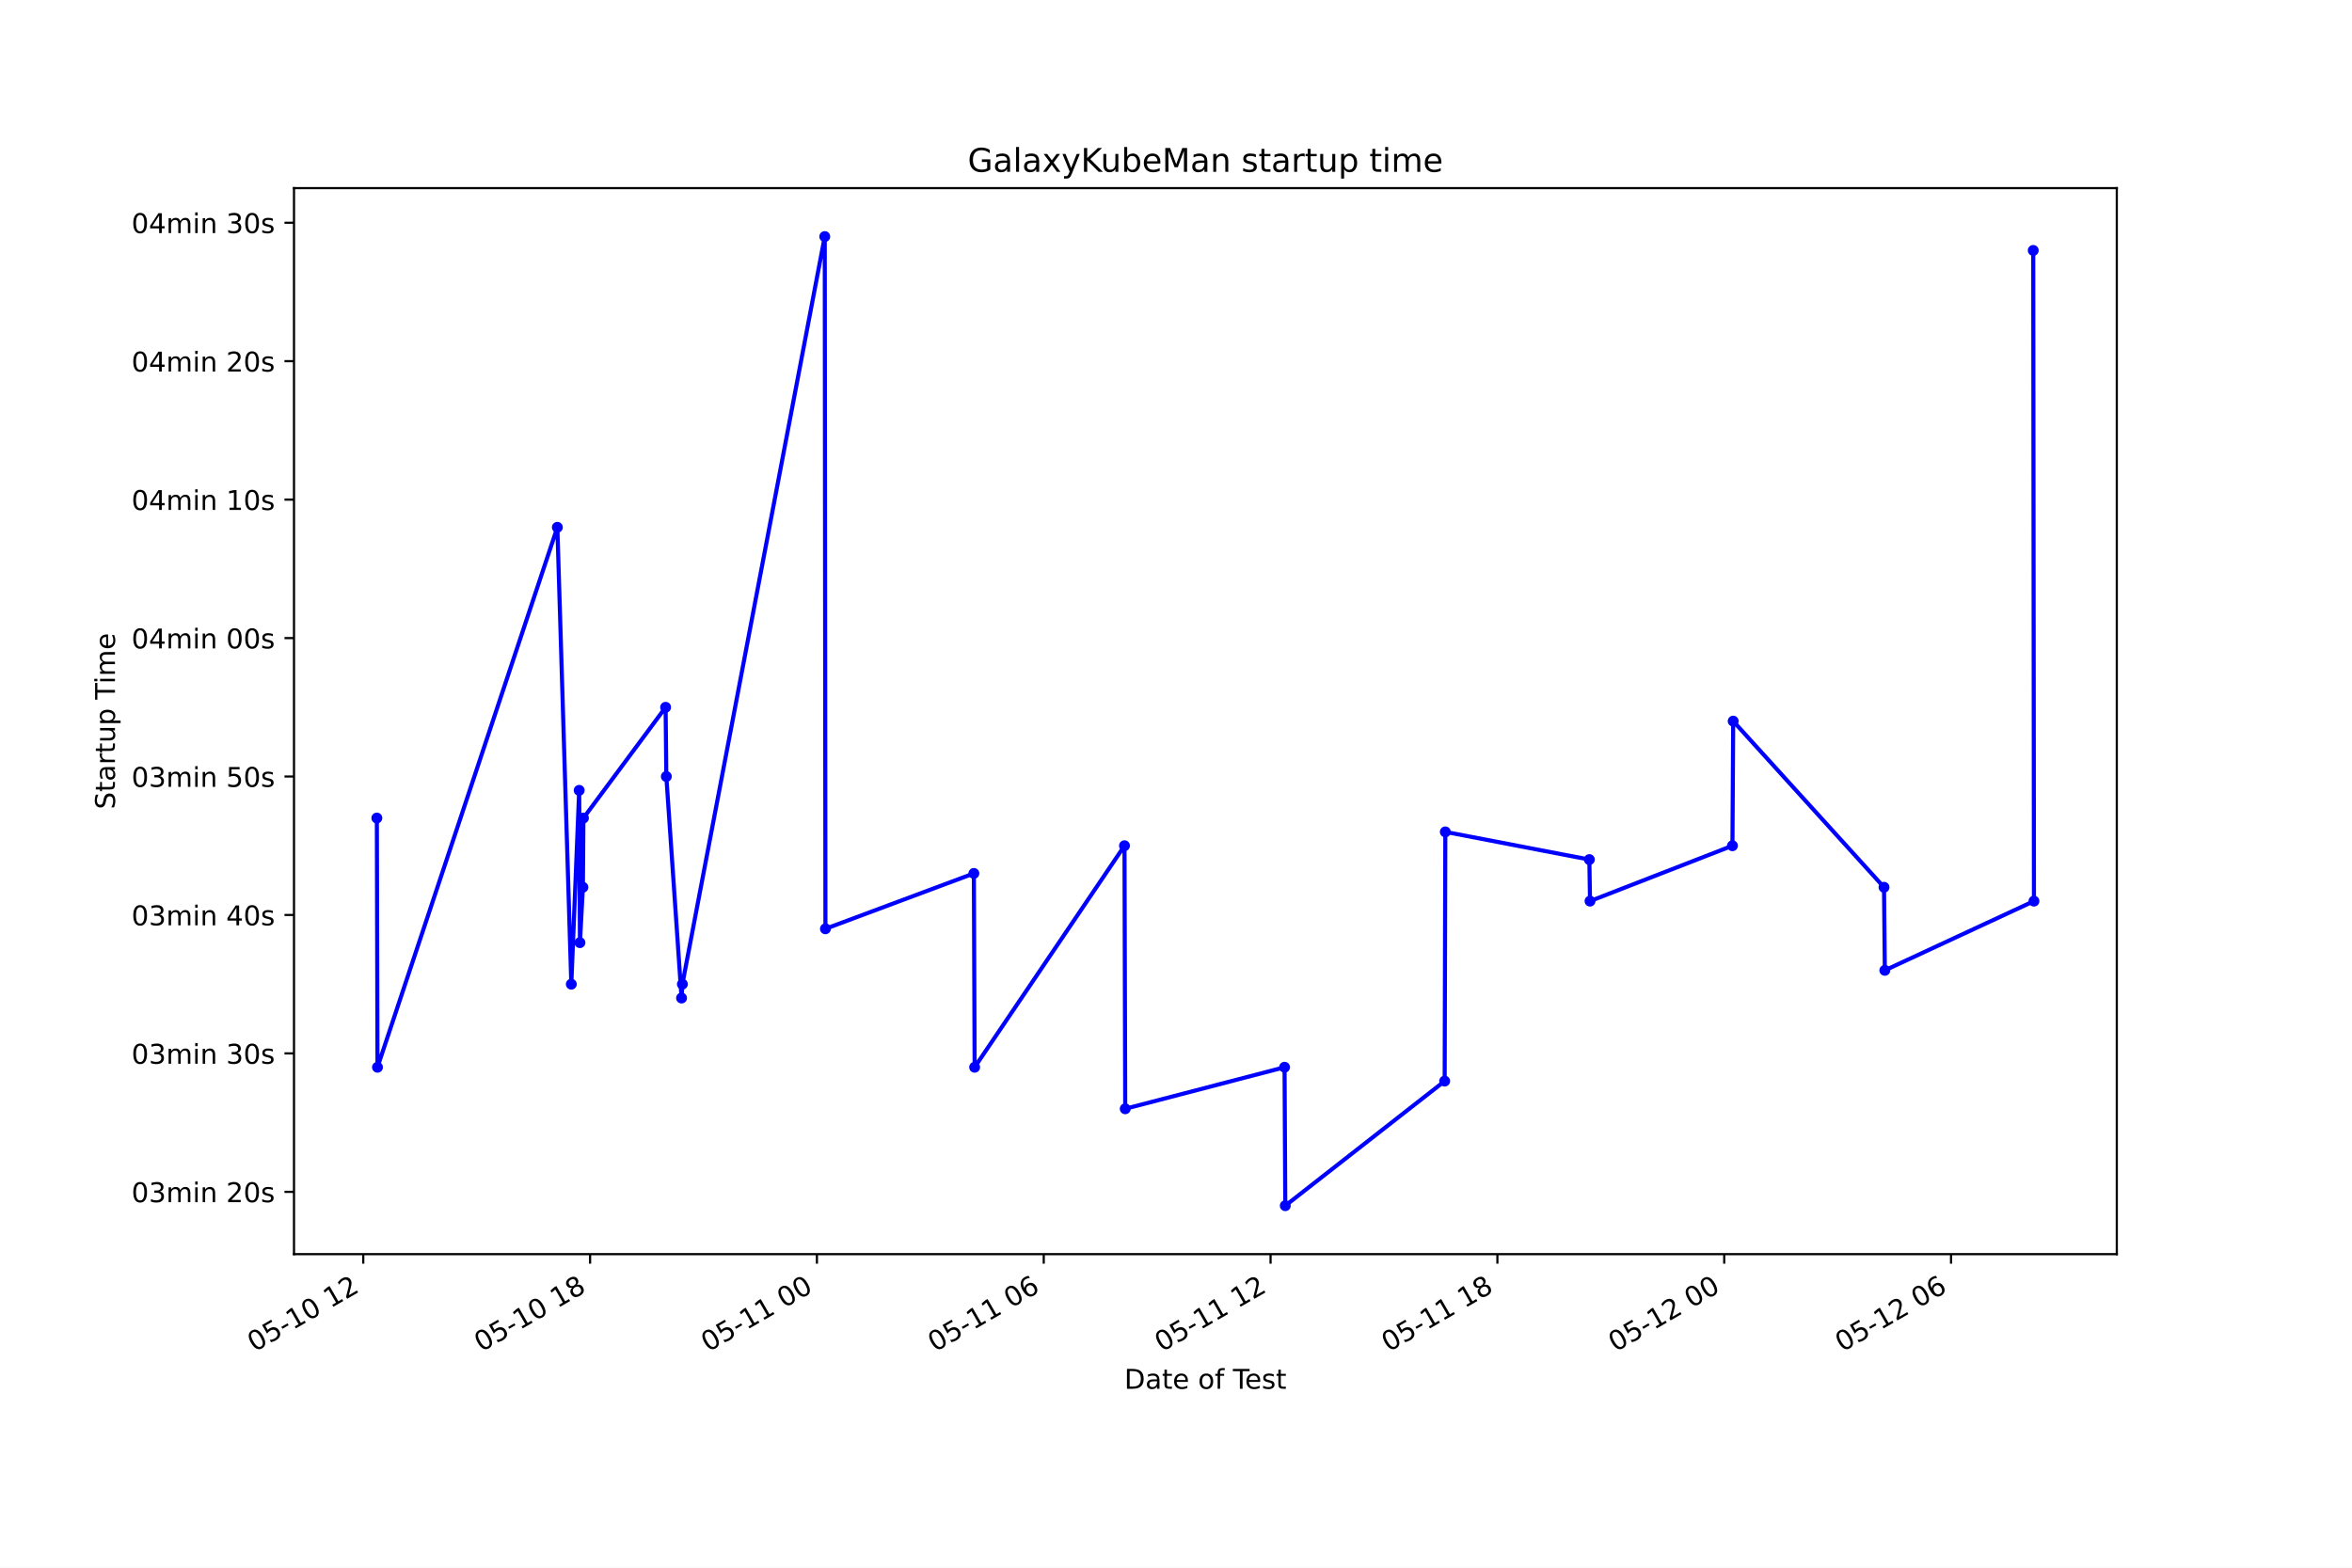
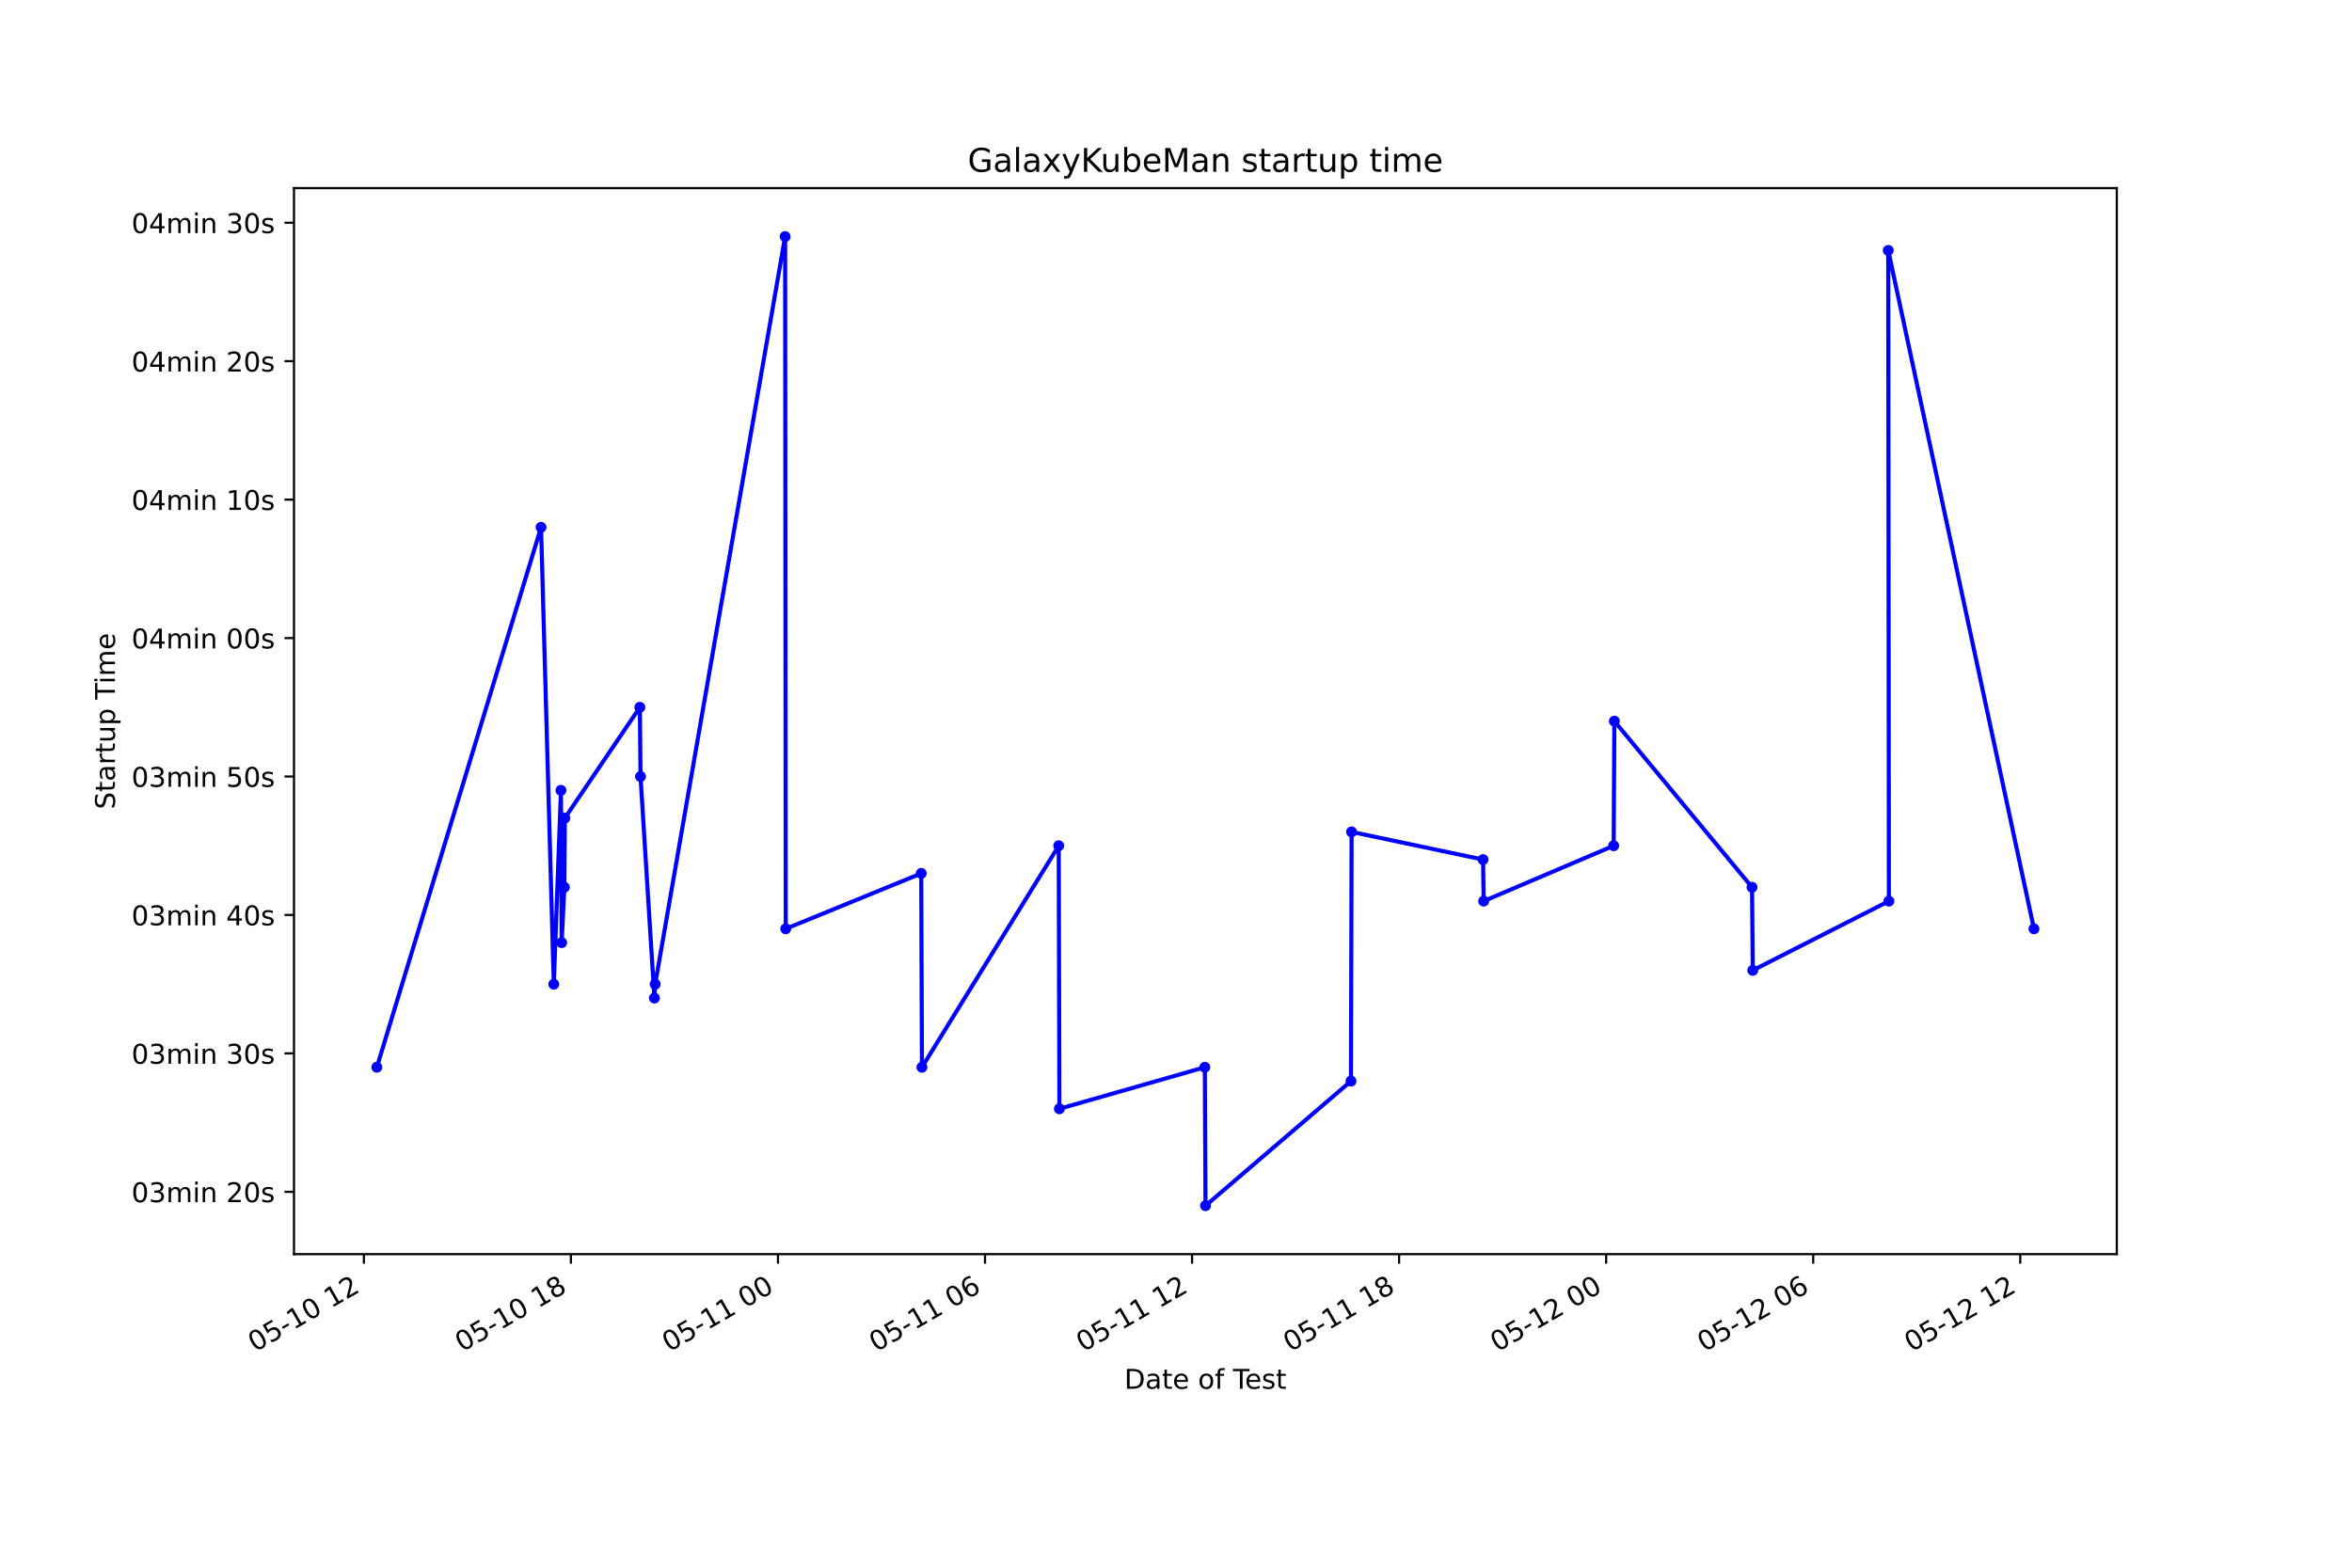
<svg xmlns="http://www.w3.org/2000/svg" xmlns:xlink="http://www.w3.org/1999/xlink" height="576pt" version="1.1" viewBox="0 0 864 576" width="864pt">
  <defs>
    <style type="text/css">*{stroke-linecap:butt;stroke-linejoin:round;}</style>
  </defs>
  <g id="figure_1">
    <g id="patch_1">
      <path d="M 0 576  L 864 576  L 864 0  L 0 0  z " style="fill:#ffffff;" />
    </g>
    <g id="axes_1">
      <g id="patch_2">
        <path d="M 108 460.8  L 777.6 460.8  L 777.6 69.12  L 108 69.12  z " style="fill:#ffffff;" />
      </g>
      <g id="matplotlib.axis_1">
        <g id="xtick_1">
          <g id="line2d_1">
            <defs>
-               <path d="M 0 0  L 0 3.5  " id="m6b3a1d7e5f" style="stroke:#000000;stroke-width:0.8;" />
+               <path d="M 0 0  L 0 3.5  " id="m1410269110" style="stroke:#000000;stroke-width:0.8;" />
            </defs>
            <g>
-               <use style="stroke:#000000;stroke-width:0.8;" x="133.445" xlink:href="#m6b3a1d7e5f" y="460.8" />
+               <use style="stroke:#000000;stroke-width:0.8;" x="133.669" xlink:href="#m1410269110" y="460.8" />
            </g>
          </g>
          <g id="text_1">
-             <g transform="translate(93.46752 496.8609)rotate(-30)scale(0.1 -0.1)">
+             <g transform="translate(93.69147 496.8609)rotate(-30)scale(0.1 -0.1)">
              <defs>
                <path d="M 2034 4250  Q 1547 4250 1301 3770  Q 1056 3291 1056 2328  Q 1056 1369 1301 889  Q 1547 409 2034 409  Q 2525 409 2770 889  Q 3016 1369 3016 2328  Q 3016 3291 2770 3770  Q 2525 4250 2034 4250  z M 2034 4750  Q 2819 4750 3233 4129  Q 3647 3509 3647 2328  Q 3647 1150 3233 529  Q 2819 -91 2034 -91  Q 1250 -91 836 529  Q 422 1150 422 2328  Q 422 3509 836 4129  Q 1250 4750 2034 4750  z " id="DejaVuSans-30" transform="scale(0.015625)" />
                <path d="M 691 4666  L 3169 4666  L 3169 4134  L 1269 4134  L 1269 2991  Q 1406 3038 1543 3061  Q 1681 3084 1819 3084  Q 2600 3084 3056 2656  Q 3513 2228 3513 1497  Q 3513 744 3044 326  Q 2575 -91 1722 -91  Q 1428 -91 1123 -41  Q 819 9 494 109  L 494 744  Q 775 591 1075 516  Q 1375 441 1709 441  Q 2250 441 2565 725  Q 2881 1009 2881 1497  Q 2881 1984 2565 2268  Q 2250 2553 1709 2553  Q 1456 2553 1204 2497  Q 953 2441 691 2322  L 691 4666  z " id="DejaVuSans-35" transform="scale(0.015625)" />
                <path d="M 313 2009  L 1997 2009  L 1997 1497  L 313 1497  L 313 2009  z " id="DejaVuSans-2d" transform="scale(0.015625)" />
                <path d="M 794 531  L 1825 531  L 1825 4091  L 703 3866  L 703 4441  L 1819 4666  L 2450 4666  L 2450 531  L 3481 531  L 3481 0  L 794 0  L 794 531  z " id="DejaVuSans-31" transform="scale(0.015625)" />
                <path id="DejaVuSans-20" transform="scale(0.015625)" />
                <path d="M 1228 531  L 3431 531  L 3431 0  L 469 0  L 469 531  Q 828 903 1448 1529  Q 2069 2156 2228 2338  Q 2531 2678 2651 2914  Q 2772 3150 2772 3378  Q 2772 3750 2511 3984  Q 2250 4219 1831 4219  Q 1534 4219 1204 4116  Q 875 4013 500 3803  L 500 4441  Q 881 4594 1212 4672  Q 1544 4750 1819 4750  Q 2544 4750 2975 4387  Q 3406 4025 3406 3419  Q 3406 3131 3298 2873  Q 3191 2616 2906 2266  Q 2828 2175 2409 1742  Q 1991 1309 1228 531  z " id="DejaVuSans-32" transform="scale(0.015625)" />
              </defs>
              <use xlink:href="#DejaVuSans-30" />
              <use x="63.623" xlink:href="#DejaVuSans-35" />
              <use x="127.246" xlink:href="#DejaVuSans-2d" />
              <use x="163.33" xlink:href="#DejaVuSans-31" />
              <use x="226.953" xlink:href="#DejaVuSans-30" />
              <use x="290.576" xlink:href="#DejaVuSans-20" />
              <use x="322.363" xlink:href="#DejaVuSans-31" />
              <use x="385.986" xlink:href="#DejaVuSans-32" />
            </g>
          </g>
        </g>
        <g id="xtick_2">
          <g id="line2d_2">
            <g>
-               <use style="stroke:#000000;stroke-width:0.8;" x="216.768" xlink:href="#m6b3a1d7e5f" y="460.8" />
+               <use style="stroke:#000000;stroke-width:0.8;" x="209.727" xlink:href="#m1410269110" y="460.8" />
            </g>
          </g>
          <g id="text_2">
-             <g transform="translate(176.7909 496.8609)rotate(-30)scale(0.1 -0.1)">
+             <g transform="translate(169.7498 496.8609)rotate(-30)scale(0.1 -0.1)">
              <defs>
                <path d="M 2034 2216  Q 1584 2216 1326 1975  Q 1069 1734 1069 1313  Q 1069 891 1326 650  Q 1584 409 2034 409  Q 2484 409 2743 651  Q 3003 894 3003 1313  Q 3003 1734 2745 1975  Q 2488 2216 2034 2216  z M 1403 2484  Q 997 2584 770 2862  Q 544 3141 544 3541  Q 544 4100 942 4425  Q 1341 4750 2034 4750  Q 2731 4750 3128 4425  Q 3525 4100 3525 3541  Q 3525 3141 3298 2862  Q 3072 2584 2669 2484  Q 3125 2378 3379 2068  Q 3634 1759 3634 1313  Q 3634 634 3220 271  Q 2806 -91 2034 -91  Q 1263 -91 848 271  Q 434 634 434 1313  Q 434 1759 690 2068  Q 947 2378 1403 2484  z M 1172 3481  Q 1172 3119 1398 2916  Q 1625 2713 2034 2713  Q 2441 2713 2670 2916  Q 2900 3119 2900 3481  Q 2900 3844 2670 4047  Q 2441 4250 2034 4250  Q 1625 4250 1398 4047  Q 1172 3844 1172 3481  z " id="DejaVuSans-38" transform="scale(0.015625)" />
              </defs>
              <use xlink:href="#DejaVuSans-30" />
              <use x="63.623" xlink:href="#DejaVuSans-35" />
              <use x="127.246" xlink:href="#DejaVuSans-2d" />
              <use x="163.33" xlink:href="#DejaVuSans-31" />
              <use x="226.953" xlink:href="#DejaVuSans-30" />
              <use x="290.576" xlink:href="#DejaVuSans-20" />
              <use x="322.363" xlink:href="#DejaVuSans-31" />
              <use x="385.986" xlink:href="#DejaVuSans-38" />
            </g>
          </g>
        </g>
        <g id="xtick_3">
          <g id="line2d_3">
            <g>
-               <use style="stroke:#000000;stroke-width:0.8;" x="300.091" xlink:href="#m6b3a1d7e5f" y="460.8" />
+               <use style="stroke:#000000;stroke-width:0.8;" x="285.785" xlink:href="#m1410269110" y="460.8" />
            </g>
          </g>
          <g id="text_3">
-             <g transform="translate(260.1142 496.8609)rotate(-30)scale(0.1 -0.1)">
+             <g transform="translate(245.8082 496.8609)rotate(-30)scale(0.1 -0.1)">
              <use xlink:href="#DejaVuSans-30" />
              <use x="63.623" xlink:href="#DejaVuSans-35" />
              <use x="127.246" xlink:href="#DejaVuSans-2d" />
              <use x="163.33" xlink:href="#DejaVuSans-31" />
              <use x="226.953" xlink:href="#DejaVuSans-31" />
              <use x="290.576" xlink:href="#DejaVuSans-20" />
              <use x="322.363" xlink:href="#DejaVuSans-30" />
              <use x="385.986" xlink:href="#DejaVuSans-30" />
            </g>
          </g>
        </g>
        <g id="xtick_4">
          <g id="line2d_4">
            <g>
-               <use style="stroke:#000000;stroke-width:0.8;" x="383.415" xlink:href="#m6b3a1d7e5f" y="460.8" />
+               <use style="stroke:#000000;stroke-width:0.8;" x="361.844" xlink:href="#m1410269110" y="460.8" />
            </g>
          </g>
          <g id="text_4">
-             <g transform="translate(343.4376 496.8609)rotate(-30)scale(0.1 -0.1)">
+             <g transform="translate(321.8665 496.8609)rotate(-30)scale(0.1 -0.1)">
              <defs>
                <path d="M 2113 2584  Q 1688 2584 1439 2293  Q 1191 2003 1191 1497  Q 1191 994 1439 701  Q 1688 409 2113 409  Q 2538 409 2786 701  Q 3034 994 3034 1497  Q 3034 2003 2786 2293  Q 2538 2584 2113 2584  z M 3366 4563  L 3366 3988  Q 3128 4100 2886 4159  Q 2644 4219 2406 4219  Q 1781 4219 1451 3797  Q 1122 3375 1075 2522  Q 1259 2794 1537 2939  Q 1816 3084 2150 3084  Q 2853 3084 3261 2657  Q 3669 2231 3669 1497  Q 3669 778 3244 343  Q 2819 -91 2113 -91  Q 1303 -91 875 529  Q 447 1150 447 2328  Q 447 3434 972 4092  Q 1497 4750 2381 4750  Q 2619 4750 2861 4703  Q 3103 4656 3366 4563  z " id="DejaVuSans-36" transform="scale(0.015625)" />
              </defs>
              <use xlink:href="#DejaVuSans-30" />
              <use x="63.623" xlink:href="#DejaVuSans-35" />
              <use x="127.246" xlink:href="#DejaVuSans-2d" />
              <use x="163.33" xlink:href="#DejaVuSans-31" />
              <use x="226.953" xlink:href="#DejaVuSans-31" />
              <use x="290.576" xlink:href="#DejaVuSans-20" />
              <use x="322.363" xlink:href="#DejaVuSans-30" />
              <use x="385.986" xlink:href="#DejaVuSans-36" />
            </g>
          </g>
        </g>
        <g id="xtick_5">
          <g id="line2d_5">
            <g>
-               <use style="stroke:#000000;stroke-width:0.8;" x="466.738" xlink:href="#m6b3a1d7e5f" y="460.8" />
+               <use style="stroke:#000000;stroke-width:0.8;" x="437.902" xlink:href="#m1410269110" y="460.8" />
            </g>
          </g>
          <g id="text_5">
-             <g transform="translate(426.7609 496.8609)rotate(-30)scale(0.1 -0.1)">
+             <g transform="translate(397.9248 496.8609)rotate(-30)scale(0.1 -0.1)">
              <use xlink:href="#DejaVuSans-30" />
              <use x="63.623" xlink:href="#DejaVuSans-35" />
              <use x="127.246" xlink:href="#DejaVuSans-2d" />
              <use x="163.33" xlink:href="#DejaVuSans-31" />
              <use x="226.953" xlink:href="#DejaVuSans-31" />
              <use x="290.576" xlink:href="#DejaVuSans-20" />
              <use x="322.363" xlink:href="#DejaVuSans-31" />
              <use x="385.986" xlink:href="#DejaVuSans-32" />
            </g>
          </g>
        </g>
        <g id="xtick_6">
          <g id="line2d_6">
            <g>
-               <use style="stroke:#000000;stroke-width:0.8;" x="550.061" xlink:href="#m6b3a1d7e5f" y="460.8" />
+               <use style="stroke:#000000;stroke-width:0.8;" x="513.96" xlink:href="#m1410269110" y="460.8" />
            </g>
          </g>
          <g id="text_6">
-             <g transform="translate(510.0843 496.8609)rotate(-30)scale(0.1 -0.1)">
+             <g transform="translate(473.9832 496.8609)rotate(-30)scale(0.1 -0.1)">
              <use xlink:href="#DejaVuSans-30" />
              <use x="63.623" xlink:href="#DejaVuSans-35" />
              <use x="127.246" xlink:href="#DejaVuSans-2d" />
              <use x="163.33" xlink:href="#DejaVuSans-31" />
              <use x="226.953" xlink:href="#DejaVuSans-31" />
              <use x="290.576" xlink:href="#DejaVuSans-20" />
              <use x="322.363" xlink:href="#DejaVuSans-31" />
              <use x="385.986" xlink:href="#DejaVuSans-38" />
            </g>
          </g>
        </g>
        <g id="xtick_7">
          <g id="line2d_7">
            <g>
-               <use style="stroke:#000000;stroke-width:0.8;" x="633.385" xlink:href="#m6b3a1d7e5f" y="460.8" />
+               <use style="stroke:#000000;stroke-width:0.8;" x="590.019" xlink:href="#m1410269110" y="460.8" />
            </g>
          </g>
          <g id="text_7">
-             <g transform="translate(593.4077 496.8609)rotate(-30)scale(0.1 -0.1)">
+             <g transform="translate(550.0415 496.8609)rotate(-30)scale(0.1 -0.1)">
              <use xlink:href="#DejaVuSans-30" />
              <use x="63.623" xlink:href="#DejaVuSans-35" />
              <use x="127.246" xlink:href="#DejaVuSans-2d" />
              <use x="163.33" xlink:href="#DejaVuSans-31" />
              <use x="226.953" xlink:href="#DejaVuSans-32" />
              <use x="290.576" xlink:href="#DejaVuSans-20" />
              <use x="322.363" xlink:href="#DejaVuSans-30" />
              <use x="385.986" xlink:href="#DejaVuSans-30" />
            </g>
          </g>
        </g>
        <g id="xtick_8">
          <g id="line2d_8">
            <g>
-               <use style="stroke:#000000;stroke-width:0.8;" x="716.708" xlink:href="#m6b3a1d7e5f" y="460.8" />
+               <use style="stroke:#000000;stroke-width:0.8;" x="666.077" xlink:href="#m1410269110" y="460.8" />
            </g>
          </g>
          <g id="text_8">
-             <g transform="translate(676.731 496.8609)rotate(-30)scale(0.1 -0.1)">
+             <g transform="translate(626.0998 496.8609)rotate(-30)scale(0.1 -0.1)">
              <use xlink:href="#DejaVuSans-30" />
              <use x="63.623" xlink:href="#DejaVuSans-35" />
              <use x="127.246" xlink:href="#DejaVuSans-2d" />
              <use x="163.33" xlink:href="#DejaVuSans-31" />
              <use x="226.953" xlink:href="#DejaVuSans-32" />
              <use x="290.576" xlink:href="#DejaVuSans-20" />
              <use x="322.363" xlink:href="#DejaVuSans-30" />
              <use x="385.986" xlink:href="#DejaVuSans-36" />
            </g>
          </g>
        </g>
-         <g id="text_9">
+         <g id="xtick_9">
+           <g id="line2d_9">
+             <g>
+               <use style="stroke:#000000;stroke-width:0.8;" x="742.135" xlink:href="#m1410269110" y="460.8" />
+             </g>
+           </g>
+           <g id="text_9">
+             <g transform="translate(702.1582 496.8609)rotate(-30)scale(0.1 -0.1)">
+               <use xlink:href="#DejaVuSans-30" />
+               <use x="63.623" xlink:href="#DejaVuSans-35" />
+               <use x="127.246" xlink:href="#DejaVuSans-2d" />
+               <use x="163.33" xlink:href="#DejaVuSans-31" />
+               <use x="226.953" xlink:href="#DejaVuSans-32" />
+               <use x="290.576" xlink:href="#DejaVuSans-20" />
+               <use x="322.363" xlink:href="#DejaVuSans-31" />
+               <use x="385.986" xlink:href="#DejaVuSans-32" />
+             </g>
+           </g>
+         </g>
+         <g id="text_10">
          <g transform="translate(413.0063 510.2604)scale(0.1 -0.1)">
            <defs>
              <path d="M 1259 4147  L 1259 519  L 2022 519  Q 2988 519 3436 956  Q 3884 1394 3884 2338  Q 3884 3275 3436 3711  Q 2988 4147 2022 4147  L 1259 4147  z M 628 4666  L 1925 4666  Q 3281 4666 3915 4102  Q 4550 3538 4550 2338  Q 4550 1131 3912 565  Q 3275 0 1925 0  L 628 0  L 628 4666  z " id="DejaVuSans-44" transform="scale(0.015625)" />
              <path d="M 2194 1759  Q 1497 1759 1228 1600  Q 959 1441 959 1056  Q 959 750 1161 570  Q 1363 391 1709 391  Q 2188 391 2477 730  Q 2766 1069 2766 1631  L 2766 1759  L 2194 1759  z M 3341 1997  L 3341 0  L 2766 0  L 2766 531  Q 2569 213 2275 61  Q 1981 -91 1556 -91  Q 1019 -91 701 211  Q 384 513 384 1019  Q 384 1609 779 1909  Q 1175 2209 1959 2209  L 2766 2209  L 2766 2266  Q 2766 2663 2505 2880  Q 2244 3097 1772 3097  Q 1472 3097 1187 3025  Q 903 2953 641 2809  L 641 3341  Q 956 3463 1253 3523  Q 1550 3584 1831 3584  Q 2591 3584 2966 3190  Q 3341 2797 3341 1997  z " id="DejaVuSans-61" transform="scale(0.015625)" />
              <path d="M 1172 4494  L 1172 3500  L 2356 3500  L 2356 3053  L 1172 3053  L 1172 1153  Q 1172 725 1289 603  Q 1406 481 1766 481  L 2356 481  L 2356 0  L 1766 0  Q 1100 0 847 248  Q 594 497 594 1153  L 594 3053  L 172 3053  L 172 3500  L 594 3500  L 594 4494  L 1172 4494  z " id="DejaVuSans-74" transform="scale(0.015625)" />
              <path d="M 3597 1894  L 3597 1613  L 953 1613  Q 991 1019 1311 708  Q 1631 397 2203 397  Q 2534 397 2845 478  Q 3156 559 3463 722  L 3463 178  Q 3153 47 2828 -22  Q 2503 -91 2169 -91  Q 1331 -91 842 396  Q 353 884 353 1716  Q 353 2575 817 3079  Q 1281 3584 2069 3584  Q 2775 3584 3186 3129  Q 3597 2675 3597 1894  z M 3022 2063  Q 3016 2534 2758 2815  Q 2500 3097 2075 3097  Q 1594 3097 1305 2825  Q 1016 2553 972 2059  L 3022 2063  z " id="DejaVuSans-65" transform="scale(0.015625)" />
              <path d="M 1959 3097  Q 1497 3097 1228 2736  Q 959 2375 959 1747  Q 959 1119 1226 758  Q 1494 397 1959 397  Q 2419 397 2687 759  Q 2956 1122 2956 1747  Q 2956 2369 2687 2733  Q 2419 3097 1959 3097  z M 1959 3584  Q 2709 3584 3137 3096  Q 3566 2609 3566 1747  Q 3566 888 3137 398  Q 2709 -91 1959 -91  Q 1206 -91 779 398  Q 353 888 353 1747  Q 353 2609 779 3096  Q 1206 3584 1959 3584  z " id="DejaVuSans-6f" transform="scale(0.015625)" />
              <path d="M 2375 4863  L 2375 4384  L 1825 4384  Q 1516 4384 1395 4259  Q 1275 4134 1275 3809  L 1275 3500  L 2222 3500  L 2222 3053  L 1275 3053  L 1275 0  L 697 0  L 697 3053  L 147 3053  L 147 3500  L 697 3500  L 697 3744  Q 697 4328 969 4595  Q 1241 4863 1831 4863  L 2375 4863  z " id="DejaVuSans-66" transform="scale(0.015625)" />
              <path d="M -19 4666  L 3928 4666  L 3928 4134  L 2272 4134  L 2272 0  L 1638 0  L 1638 4134  L -19 4134  L -19 4666  z " id="DejaVuSans-54" transform="scale(0.015625)" />
              <path d="M 2834 3397  L 2834 2853  Q 2591 2978 2328 3040  Q 2066 3103 1784 3103  Q 1356 3103 1142 2972  Q 928 2841 928 2578  Q 928 2378 1081 2264  Q 1234 2150 1697 2047  L 1894 2003  Q 2506 1872 2764 1633  Q 3022 1394 3022 966  Q 3022 478 2636 193  Q 2250 -91 1575 -91  Q 1294 -91 989 -36  Q 684 19 347 128  L 347 722  Q 666 556 975 473  Q 1284 391 1588 391  Q 1994 391 2212 530  Q 2431 669 2431 922  Q 2431 1156 2273 1281  Q 2116 1406 1581 1522  L 1381 1569  Q 847 1681 609 1914  Q 372 2147 372 2553  Q 372 3047 722 3315  Q 1072 3584 1716 3584  Q 2034 3584 2315 3537  Q 2597 3491 2834 3397  z " id="DejaVuSans-73" transform="scale(0.015625)" />
            </defs>
            <use xlink:href="#DejaVuSans-44" />
            <use x="77.002" xlink:href="#DejaVuSans-61" />
            <use x="138.281" xlink:href="#DejaVuSans-74" />
            <use x="177.49" xlink:href="#DejaVuSans-65" />
            <use x="239.014" xlink:href="#DejaVuSans-20" />
            <use x="270.801" xlink:href="#DejaVuSans-6f" />
            <use x="331.982" xlink:href="#DejaVuSans-66" />
            <use x="367.188" xlink:href="#DejaVuSans-20" />
            <use x="398.975" xlink:href="#DejaVuSans-54" />
            <use x="443.059" xlink:href="#DejaVuSans-65" />
            <use x="504.582" xlink:href="#DejaVuSans-73" />
            <use x="556.682" xlink:href="#DejaVuSans-74" />
          </g>
        </g>
      </g>
      <g id="matplotlib.axis_2">
        <g id="ytick_1">
-           <g id="line2d_9">
+           <g id="line2d_10">
            <defs>
-               <path d="M 0 0  L -3.5 0  " id="mefe9392586" style="stroke:#000000;stroke-width:0.8;" />
+               <path d="M 0 0  L -3.5 0  " id="m5271855ff1" style="stroke:#000000;stroke-width:0.8;" />
            </defs>
            <g>
-               <use style="stroke:#000000;stroke-width:0.8;" x="108" xlink:href="#mefe9392586" y="437.91" />
-             </g>
-           </g>
-           <g id="text_10">
+               <use style="stroke:#000000;stroke-width:0.8;" x="108" xlink:href="#m5271855ff1" y="437.91" />
+             </g>
+           </g>
+           <g id="text_11">
            <g transform="translate(48.30625 441.7088)scale(0.1 -0.1)">
              <defs>
                <path d="M 2597 2516  Q 3050 2419 3304 2112  Q 3559 1806 3559 1356  Q 3559 666 3084 287  Q 2609 -91 1734 -91  Q 1441 -91 1130 -33  Q 819 25 488 141  L 488 750  Q 750 597 1062 519  Q 1375 441 1716 441  Q 2309 441 2620 675  Q 2931 909 2931 1356  Q 2931 1769 2642 2001  Q 2353 2234 1838 2234  L 1294 2234  L 1294 2753  L 1863 2753  Q 2328 2753 2575 2939  Q 2822 3125 2822 3475  Q 2822 3834 2567 4026  Q 2313 4219 1838 4219  Q 1578 4219 1281 4162  Q 984 4106 628 3988  L 628 4550  Q 988 4650 1302 4700  Q 1616 4750 1894 4750  Q 2613 4750 3031 4423  Q 3450 4097 3450 3541  Q 3450 3153 3228 2886  Q 3006 2619 2597 2516  z " id="DejaVuSans-33" transform="scale(0.015625)" />
                <path d="M 3328 2828  Q 3544 3216 3844 3400  Q 4144 3584 4550 3584  Q 5097 3584 5394 3201  Q 5691 2819 5691 2113  L 5691 0  L 5113 0  L 5113 2094  Q 5113 2597 4934 2840  Q 4756 3084 4391 3084  Q 3944 3084 3684 2787  Q 3425 2491 3425 1978  L 3425 0  L 2847 0  L 2847 2094  Q 2847 2600 2669 2842  Q 2491 3084 2119 3084  Q 1678 3084 1418 2786  Q 1159 2488 1159 1978  L 1159 0  L 581 0  L 581 3500  L 1159 3500  L 1159 2956  Q 1356 3278 1631 3431  Q 1906 3584 2284 3584  Q 2666 3584 2933 3390  Q 3200 3197 3328 2828  z " id="DejaVuSans-6d" transform="scale(0.015625)" />
                <path d="M 603 3500  L 1178 3500  L 1178 0  L 603 0  L 603 3500  z M 603 4863  L 1178 4863  L 1178 4134  L 603 4134  L 603 4863  z " id="DejaVuSans-69" transform="scale(0.015625)" />
                <path d="M 3513 2113  L 3513 0  L 2938 0  L 2938 2094  Q 2938 2591 2744 2837  Q 2550 3084 2163 3084  Q 1697 3084 1428 2787  Q 1159 2491 1159 1978  L 1159 0  L 581 0  L 581 3500  L 1159 3500  L 1159 2956  Q 1366 3272 1645 3428  Q 1925 3584 2291 3584  Q 2894 3584 3203 3211  Q 3513 2838 3513 2113  z " id="DejaVuSans-6e" transform="scale(0.015625)" />
              </defs>
              <use xlink:href="#DejaVuSans-30" />
              <use x="63.623" xlink:href="#DejaVuSans-33" />
              <use x="127.246" xlink:href="#DejaVuSans-6d" />
              <use x="224.658" xlink:href="#DejaVuSans-69" />
              <use x="252.441" xlink:href="#DejaVuSans-6e" />
              <use x="315.82" xlink:href="#DejaVuSans-20" />
              <use x="347.607" xlink:href="#DejaVuSans-32" />
              <use x="411.23" xlink:href="#DejaVuSans-30" />
              <use x="474.854" xlink:href="#DejaVuSans-73" />
            </g>
          </g>
        </g>
        <g id="ytick_2">
-           <g id="line2d_10">
-             <g>
-               <use style="stroke:#000000;stroke-width:0.8;" x="108" xlink:href="#mefe9392586" y="387.042" />
-             </g>
-           </g>
-           <g id="text_11">
+           <g id="line2d_11">
+             <g>
+               <use style="stroke:#000000;stroke-width:0.8;" x="108" xlink:href="#m5271855ff1" y="387.042" />
+             </g>
+           </g>
+           <g id="text_12">
            <g transform="translate(48.30625 390.8413)scale(0.1 -0.1)">
              <use xlink:href="#DejaVuSans-30" />
              <use x="63.623" xlink:href="#DejaVuSans-33" />
              <use x="127.246" xlink:href="#DejaVuSans-6d" />
              <use x="224.658" xlink:href="#DejaVuSans-69" />
              <use x="252.441" xlink:href="#DejaVuSans-6e" />
              <use x="315.82" xlink:href="#DejaVuSans-20" />
              <use x="347.607" xlink:href="#DejaVuSans-33" />
              <use x="411.23" xlink:href="#DejaVuSans-30" />
              <use x="474.854" xlink:href="#DejaVuSans-73" />
            </g>
          </g>
        </g>
        <g id="ytick_3">
-           <g id="line2d_11">
-             <g>
-               <use style="stroke:#000000;stroke-width:0.8;" x="108" xlink:href="#mefe9392586" y="336.175" />
-             </g>
-           </g>
-           <g id="text_12">
+           <g id="line2d_12">
+             <g>
+               <use style="stroke:#000000;stroke-width:0.8;" x="108" xlink:href="#m5271855ff1" y="336.175" />
+             </g>
+           </g>
+           <g id="text_13">
            <g transform="translate(48.30625 339.9738)scale(0.1 -0.1)">
              <defs>
                <path d="M 2419 4116  L 825 1625  L 2419 1625  L 2419 4116  z M 2253 4666  L 3047 4666  L 3047 1625  L 3713 1625  L 3713 1100  L 3047 1100  L 3047 0  L 2419 0  L 2419 1100  L 313 1100  L 313 1709  L 2253 4666  z " id="DejaVuSans-34" transform="scale(0.015625)" />
              </defs>
              <use xlink:href="#DejaVuSans-30" />
              <use x="63.623" xlink:href="#DejaVuSans-33" />
              <use x="127.246" xlink:href="#DejaVuSans-6d" />
              <use x="224.658" xlink:href="#DejaVuSans-69" />
              <use x="252.441" xlink:href="#DejaVuSans-6e" />
              <use x="315.82" xlink:href="#DejaVuSans-20" />
              <use x="347.607" xlink:href="#DejaVuSans-34" />
              <use x="411.23" xlink:href="#DejaVuSans-30" />
              <use x="474.854" xlink:href="#DejaVuSans-73" />
            </g>
          </g>
        </g>
        <g id="ytick_4">
-           <g id="line2d_12">
-             <g>
-               <use style="stroke:#000000;stroke-width:0.8;" x="108" xlink:href="#mefe9392586" y="285.307" />
-             </g>
-           </g>
-           <g id="text_13">
+           <g id="line2d_13">
+             <g>
+               <use style="stroke:#000000;stroke-width:0.8;" x="108" xlink:href="#m5271855ff1" y="285.307" />
+             </g>
+           </g>
+           <g id="text_14">
            <g transform="translate(48.30625 289.1062)scale(0.1 -0.1)">
              <use xlink:href="#DejaVuSans-30" />
              <use x="63.623" xlink:href="#DejaVuSans-33" />
              <use x="127.246" xlink:href="#DejaVuSans-6d" />
              <use x="224.658" xlink:href="#DejaVuSans-69" />
              <use x="252.441" xlink:href="#DejaVuSans-6e" />
              <use x="315.82" xlink:href="#DejaVuSans-20" />
              <use x="347.607" xlink:href="#DejaVuSans-35" />
              <use x="411.23" xlink:href="#DejaVuSans-30" />
              <use x="474.854" xlink:href="#DejaVuSans-73" />
            </g>
          </g>
        </g>
        <g id="ytick_5">
-           <g id="line2d_13">
-             <g>
-               <use style="stroke:#000000;stroke-width:0.8;" x="108" xlink:href="#mefe9392586" y="234.439" />
-             </g>
-           </g>
-           <g id="text_14">
+           <g id="line2d_14">
+             <g>
+               <use style="stroke:#000000;stroke-width:0.8;" x="108" xlink:href="#m5271855ff1" y="234.439" />
+             </g>
+           </g>
+           <g id="text_15">
            <g transform="translate(48.30625 238.2387)scale(0.1 -0.1)">
              <use xlink:href="#DejaVuSans-30" />
              <use x="63.623" xlink:href="#DejaVuSans-34" />
              <use x="127.246" xlink:href="#DejaVuSans-6d" />
              <use x="224.658" xlink:href="#DejaVuSans-69" />
              <use x="252.441" xlink:href="#DejaVuSans-6e" />
              <use x="315.82" xlink:href="#DejaVuSans-20" />
              <use x="347.607" xlink:href="#DejaVuSans-30" />
              <use x="411.23" xlink:href="#DejaVuSans-30" />
              <use x="474.854" xlink:href="#DejaVuSans-73" />
            </g>
          </g>
        </g>
        <g id="ytick_6">
-           <g id="line2d_14">
-             <g>
-               <use style="stroke:#000000;stroke-width:0.8;" x="108" xlink:href="#mefe9392586" y="183.572" />
-             </g>
-           </g>
-           <g id="text_15">
+           <g id="line2d_15">
+             <g>
+               <use style="stroke:#000000;stroke-width:0.8;" x="108" xlink:href="#m5271855ff1" y="183.572" />
+             </g>
+           </g>
+           <g id="text_16">
            <g transform="translate(48.30625 187.3712)scale(0.1 -0.1)">
              <use xlink:href="#DejaVuSans-30" />
              <use x="63.623" xlink:href="#DejaVuSans-34" />
              <use x="127.246" xlink:href="#DejaVuSans-6d" />
              <use x="224.658" xlink:href="#DejaVuSans-69" />
              <use x="252.441" xlink:href="#DejaVuSans-6e" />
              <use x="315.82" xlink:href="#DejaVuSans-20" />
              <use x="347.607" xlink:href="#DejaVuSans-31" />
              <use x="411.23" xlink:href="#DejaVuSans-30" />
              <use x="474.854" xlink:href="#DejaVuSans-73" />
            </g>
          </g>
        </g>
        <g id="ytick_7">
-           <g id="line2d_15">
-             <g>
-               <use style="stroke:#000000;stroke-width:0.8;" x="108" xlink:href="#mefe9392586" y="132.704" />
-             </g>
-           </g>
-           <g id="text_16">
+           <g id="line2d_16">
+             <g>
+               <use style="stroke:#000000;stroke-width:0.8;" x="108" xlink:href="#m5271855ff1" y="132.704" />
+             </g>
+           </g>
+           <g id="text_17">
            <g transform="translate(48.30625 136.5036)scale(0.1 -0.1)">
              <use xlink:href="#DejaVuSans-30" />
              <use x="63.623" xlink:href="#DejaVuSans-34" />
              <use x="127.246" xlink:href="#DejaVuSans-6d" />
              <use x="224.658" xlink:href="#DejaVuSans-69" />
              <use x="252.441" xlink:href="#DejaVuSans-6e" />
              <use x="315.82" xlink:href="#DejaVuSans-20" />
              <use x="347.607" xlink:href="#DejaVuSans-32" />
              <use x="411.23" xlink:href="#DejaVuSans-30" />
              <use x="474.854" xlink:href="#DejaVuSans-73" />
            </g>
          </g>
        </g>
        <g id="ytick_8">
-           <g id="line2d_16">
-             <g>
-               <use style="stroke:#000000;stroke-width:0.8;" x="108" xlink:href="#mefe9392586" y="81.837" />
-             </g>
-           </g>
-           <g id="text_17">
+           <g id="line2d_17">
+             <g>
+               <use style="stroke:#000000;stroke-width:0.8;" x="108" xlink:href="#m5271855ff1" y="81.837" />
+             </g>
+           </g>
+           <g id="text_18">
            <g transform="translate(48.30625 85.6361)scale(0.1 -0.1)">
              <use xlink:href="#DejaVuSans-30" />
              <use x="63.623" xlink:href="#DejaVuSans-34" />
              <use x="127.246" xlink:href="#DejaVuSans-6d" />
              <use x="224.658" xlink:href="#DejaVuSans-69" />
              <use x="252.441" xlink:href="#DejaVuSans-6e" />
              <use x="315.82" xlink:href="#DejaVuSans-20" />
              <use x="347.607" xlink:href="#DejaVuSans-33" />
              <use x="411.23" xlink:href="#DejaVuSans-30" />
              <use x="474.854" xlink:href="#DejaVuSans-73" />
            </g>
          </g>
        </g>
-         <g id="text_18">
+         <g id="text_19">
          <g transform="translate(42.22656 297.3397)rotate(-90)scale(0.1 -0.1)">
            <defs>
              <path d="M 3425 4513  L 3425 3897  Q 3066 4069 2747 4153  Q 2428 4238 2131 4238  Q 1616 4238 1336 4038  Q 1056 3838 1056 3469  Q 1056 3159 1242 3001  Q 1428 2844 1947 2747  L 2328 2669  Q 3034 2534 3370 2195  Q 3706 1856 3706 1288  Q 3706 609 3251 259  Q 2797 -91 1919 -91  Q 1588 -91 1214 -16  Q 841 59 441 206  L 441 856  Q 825 641 1194 531  Q 1563 422 1919 422  Q 2459 422 2753 634  Q 3047 847 3047 1241  Q 3047 1584 2836 1778  Q 2625 1972 2144 2069  L 1759 2144  Q 1053 2284 737 2584  Q 422 2884 422 3419  Q 422 4038 858 4394  Q 1294 4750 2059 4750  Q 2388 4750 2728 4690  Q 3069 4631 3425 4513  z " id="DejaVuSans-53" transform="scale(0.015625)" />
              <path d="M 2631 2963  Q 2534 3019 2420 3045  Q 2306 3072 2169 3072  Q 1681 3072 1420 2755  Q 1159 2438 1159 1844  L 1159 0  L 581 0  L 581 3500  L 1159 3500  L 1159 2956  Q 1341 3275 1631 3429  Q 1922 3584 2338 3584  Q 2397 3584 2469 3576  Q 2541 3569 2628 3553  L 2631 2963  z " id="DejaVuSans-72" transform="scale(0.015625)" />
              <path d="M 544 1381  L 544 3500  L 1119 3500  L 1119 1403  Q 1119 906 1312 657  Q 1506 409 1894 409  Q 2359 409 2629 706  Q 2900 1003 2900 1516  L 2900 3500  L 3475 3500  L 3475 0  L 2900 0  L 2900 538  Q 2691 219 2414 64  Q 2138 -91 1772 -91  Q 1169 -91 856 284  Q 544 659 544 1381  z M 1991 3584  L 1991 3584  z " id="DejaVuSans-75" transform="scale(0.015625)" />
              <path d="M 1159 525  L 1159 -1331  L 581 -1331  L 581 3500  L 1159 3500  L 1159 2969  Q 1341 3281 1617 3432  Q 1894 3584 2278 3584  Q 2916 3584 3314 3078  Q 3713 2572 3713 1747  Q 3713 922 3314 415  Q 2916 -91 2278 -91  Q 1894 -91 1617 61  Q 1341 213 1159 525  z M 3116 1747  Q 3116 2381 2855 2742  Q 2594 3103 2138 3103  Q 1681 3103 1420 2742  Q 1159 2381 1159 1747  Q 1159 1113 1420 752  Q 1681 391 2138 391  Q 2594 391 2855 752  Q 3116 1113 3116 1747  z " id="DejaVuSans-70" transform="scale(0.015625)" />
            </defs>
            <use xlink:href="#DejaVuSans-53" />
            <use x="63.477" xlink:href="#DejaVuSans-74" />
            <use x="102.686" xlink:href="#DejaVuSans-61" />
            <use x="163.965" xlink:href="#DejaVuSans-72" />
            <use x="205.078" xlink:href="#DejaVuSans-74" />
            <use x="244.287" xlink:href="#DejaVuSans-75" />
            <use x="307.666" xlink:href="#DejaVuSans-70" />
            <use x="371.143" xlink:href="#DejaVuSans-20" />
            <use x="402.93" xlink:href="#DejaVuSans-54" />
            <use x="460.889" xlink:href="#DejaVuSans-69" />
            <use x="488.672" xlink:href="#DejaVuSans-6d" />
            <use x="586.084" xlink:href="#DejaVuSans-65" />
          </g>
        </g>
      </g>
-       <g id="line2d_17">
-         <path clip-path="url(#pad0c93fcbf)" d="M 746.905 92.01  L 747.164 331.088  L 692.386 356.522  L 692.085 326.001  L 636.683 264.96  L 636.409 310.741  L 584.089 331.088  L 583.842 315.828  L 530.936 305.654  L 530.693 397.216  L 472.146 442.996  L 471.876 392.129  L 413.349 407.389  L 413.079 310.741  L 358.028 392.129  L 357.747 320.914  L 303.22 341.261  L 302.973 86.924  L 250.672 361.608  L 250.364 366.695  L 244.774 285.307  L 244.512 259.873  L 214.322 300.567  L 214.126 326.001  L 213.038 346.348  L 212.764 290.394  L 209.871 361.608  L 204.744 193.745  L 138.668 392.129  L 138.436 300.567  " style="fill:none;stroke:#0000ff;stroke-linecap:square;stroke-width:1.5;" />
+       <g id="line2d_18">
+         <path clip-path="url(#p90375c1372)" d="M 747.164 341.261  L 693.641 92.01  L 693.877 331.088  L 643.876 356.522  L 643.601 326.001  L 593.029 264.96  L 592.779 310.741  L 545.021 331.088  L 544.796 315.828  L 496.502 305.654  L 496.28 397.216  L 442.839 442.996  L 442.592 392.129  L 389.168 407.389  L 388.922 310.741  L 338.671 392.129  L 338.413 320.914  L 288.641 341.261  L 288.416 86.924  L 240.675 361.608  L 240.393 366.695  L 235.291 285.307  L 235.052 259.873  L 207.495 300.567  L 207.315 326.001  L 206.322 346.348  L 206.072 290.394  L 203.431 361.608  L 198.751 193.745  L 138.436 392.129  " style="fill:none;stroke:#0000ff;stroke-linecap:square;stroke-width:1.5;" />
        <defs>
-           <path d="M 0 1.5  C 0.398 1.5 0.779 1.342 1.061 1.061  C 1.342 0.779 1.5 0.398 1.5 0  C 1.5 -0.398 1.342 -0.779 1.061 -1.061  C 0.779 -1.342 0.398 -1.5 0 -1.5  C -0.398 -1.5 -0.779 -1.342 -1.061 -1.061  C -1.342 -0.779 -1.5 -0.398 -1.5 0  C -1.5 0.398 -1.342 0.779 -1.061 1.061  C -0.779 1.342 -0.398 1.5 0 1.5  z " id="me1798151ad" style="stroke:#0000ff;" />
+           <path d="M 0 1.5  C 0.398 1.5 0.779 1.342 1.061 1.061  C 1.342 0.779 1.5 0.398 1.5 0  C 1.5 -0.398 1.342 -0.779 1.061 -1.061  C 0.779 -1.342 0.398 -1.5 0 -1.5  C -0.398 -1.5 -0.779 -1.342 -1.061 -1.061  C -1.342 -0.779 -1.5 -0.398 -1.5 0  C -1.5 0.398 -1.342 0.779 -1.061 1.061  C -0.779 1.342 -0.398 1.5 0 1.5  z " id="mda5625f3ff" style="stroke:#0000ff;" />
        </defs>
-         <g clip-path="url(#pad0c93fcbf)">
-           <use style="fill:#0000ff;stroke:#0000ff;" x="746.905" xlink:href="#me1798151ad" y="92.01" />
-           <use style="fill:#0000ff;stroke:#0000ff;" x="747.164" xlink:href="#me1798151ad" y="331.088" />
-           <use style="fill:#0000ff;stroke:#0000ff;" x="692.386" xlink:href="#me1798151ad" y="356.522" />
-           <use style="fill:#0000ff;stroke:#0000ff;" x="692.085" xlink:href="#me1798151ad" y="326.001" />
-           <use style="fill:#0000ff;stroke:#0000ff;" x="636.683" xlink:href="#me1798151ad" y="264.96" />
-           <use style="fill:#0000ff;stroke:#0000ff;" x="636.409" xlink:href="#me1798151ad" y="310.741" />
-           <use style="fill:#0000ff;stroke:#0000ff;" x="584.089" xlink:href="#me1798151ad" y="331.088" />
-           <use style="fill:#0000ff;stroke:#0000ff;" x="583.842" xlink:href="#me1798151ad" y="315.828" />
-           <use style="fill:#0000ff;stroke:#0000ff;" x="530.936" xlink:href="#me1798151ad" y="305.654" />
-           <use style="fill:#0000ff;stroke:#0000ff;" x="530.693" xlink:href="#me1798151ad" y="397.216" />
-           <use style="fill:#0000ff;stroke:#0000ff;" x="472.146" xlink:href="#me1798151ad" y="442.996" />
-           <use style="fill:#0000ff;stroke:#0000ff;" x="471.876" xlink:href="#me1798151ad" y="392.129" />
-           <use style="fill:#0000ff;stroke:#0000ff;" x="413.349" xlink:href="#me1798151ad" y="407.389" />
-           <use style="fill:#0000ff;stroke:#0000ff;" x="413.079" xlink:href="#me1798151ad" y="310.741" />
-           <use style="fill:#0000ff;stroke:#0000ff;" x="358.028" xlink:href="#me1798151ad" y="392.129" />
-           <use style="fill:#0000ff;stroke:#0000ff;" x="357.747" xlink:href="#me1798151ad" y="320.914" />
-           <use style="fill:#0000ff;stroke:#0000ff;" x="303.22" xlink:href="#me1798151ad" y="341.261" />
-           <use style="fill:#0000ff;stroke:#0000ff;" x="302.973" xlink:href="#me1798151ad" y="86.924" />
-           <use style="fill:#0000ff;stroke:#0000ff;" x="250.672" xlink:href="#me1798151ad" y="361.608" />
-           <use style="fill:#0000ff;stroke:#0000ff;" x="250.364" xlink:href="#me1798151ad" y="366.695" />
-           <use style="fill:#0000ff;stroke:#0000ff;" x="244.774" xlink:href="#me1798151ad" y="285.307" />
-           <use style="fill:#0000ff;stroke:#0000ff;" x="244.512" xlink:href="#me1798151ad" y="259.873" />
-           <use style="fill:#0000ff;stroke:#0000ff;" x="214.322" xlink:href="#me1798151ad" y="300.567" />
-           <use style="fill:#0000ff;stroke:#0000ff;" x="214.126" xlink:href="#me1798151ad" y="326.001" />
-           <use style="fill:#0000ff;stroke:#0000ff;" x="213.038" xlink:href="#me1798151ad" y="346.348" />
-           <use style="fill:#0000ff;stroke:#0000ff;" x="212.764" xlink:href="#me1798151ad" y="290.394" />
-           <use style="fill:#0000ff;stroke:#0000ff;" x="209.871" xlink:href="#me1798151ad" y="361.608" />
-           <use style="fill:#0000ff;stroke:#0000ff;" x="204.744" xlink:href="#me1798151ad" y="193.745" />
-           <use style="fill:#0000ff;stroke:#0000ff;" x="138.668" xlink:href="#me1798151ad" y="392.129" />
-           <use style="fill:#0000ff;stroke:#0000ff;" x="138.436" xlink:href="#me1798151ad" y="300.567" />
+         <g clip-path="url(#p90375c1372)">
+           <use style="fill:#0000ff;stroke:#0000ff;" x="747.164" xlink:href="#mda5625f3ff" y="341.261" />
+           <use style="fill:#0000ff;stroke:#0000ff;" x="693.641" xlink:href="#mda5625f3ff" y="92.01" />
+           <use style="fill:#0000ff;stroke:#0000ff;" x="693.877" xlink:href="#mda5625f3ff" y="331.088" />
+           <use style="fill:#0000ff;stroke:#0000ff;" x="643.876" xlink:href="#mda5625f3ff" y="356.522" />
+           <use style="fill:#0000ff;stroke:#0000ff;" x="643.601" xlink:href="#mda5625f3ff" y="326.001" />
+           <use style="fill:#0000ff;stroke:#0000ff;" x="593.029" xlink:href="#mda5625f3ff" y="264.96" />
+           <use style="fill:#0000ff;stroke:#0000ff;" x="592.779" xlink:href="#mda5625f3ff" y="310.741" />
+           <use style="fill:#0000ff;stroke:#0000ff;" x="545.021" xlink:href="#mda5625f3ff" y="331.088" />
+           <use style="fill:#0000ff;stroke:#0000ff;" x="544.796" xlink:href="#mda5625f3ff" y="315.828" />
+           <use style="fill:#0000ff;stroke:#0000ff;" x="496.502" xlink:href="#mda5625f3ff" y="305.654" />
+           <use style="fill:#0000ff;stroke:#0000ff;" x="496.28" xlink:href="#mda5625f3ff" y="397.216" />
+           <use style="fill:#0000ff;stroke:#0000ff;" x="442.839" xlink:href="#mda5625f3ff" y="442.996" />
+           <use style="fill:#0000ff;stroke:#0000ff;" x="442.592" xlink:href="#mda5625f3ff" y="392.129" />
+           <use style="fill:#0000ff;stroke:#0000ff;" x="389.168" xlink:href="#mda5625f3ff" y="407.389" />
+           <use style="fill:#0000ff;stroke:#0000ff;" x="388.922" xlink:href="#mda5625f3ff" y="310.741" />
+           <use style="fill:#0000ff;stroke:#0000ff;" x="338.671" xlink:href="#mda5625f3ff" y="392.129" />
+           <use style="fill:#0000ff;stroke:#0000ff;" x="338.413" xlink:href="#mda5625f3ff" y="320.914" />
+           <use style="fill:#0000ff;stroke:#0000ff;" x="288.641" xlink:href="#mda5625f3ff" y="341.261" />
+           <use style="fill:#0000ff;stroke:#0000ff;" x="288.416" xlink:href="#mda5625f3ff" y="86.924" />
+           <use style="fill:#0000ff;stroke:#0000ff;" x="240.675" xlink:href="#mda5625f3ff" y="361.608" />
+           <use style="fill:#0000ff;stroke:#0000ff;" x="240.393" xlink:href="#mda5625f3ff" y="366.695" />
+           <use style="fill:#0000ff;stroke:#0000ff;" x="235.291" xlink:href="#mda5625f3ff" y="285.307" />
+           <use style="fill:#0000ff;stroke:#0000ff;" x="235.052" xlink:href="#mda5625f3ff" y="259.873" />
+           <use style="fill:#0000ff;stroke:#0000ff;" x="207.495" xlink:href="#mda5625f3ff" y="300.567" />
+           <use style="fill:#0000ff;stroke:#0000ff;" x="207.315" xlink:href="#mda5625f3ff" y="326.001" />
+           <use style="fill:#0000ff;stroke:#0000ff;" x="206.322" xlink:href="#mda5625f3ff" y="346.348" />
+           <use style="fill:#0000ff;stroke:#0000ff;" x="206.072" xlink:href="#mda5625f3ff" y="290.394" />
+           <use style="fill:#0000ff;stroke:#0000ff;" x="203.431" xlink:href="#mda5625f3ff" y="361.608" />
+           <use style="fill:#0000ff;stroke:#0000ff;" x="198.751" xlink:href="#mda5625f3ff" y="193.745" />
+           <use style="fill:#0000ff;stroke:#0000ff;" x="138.436" xlink:href="#mda5625f3ff" y="392.129" />
        </g>
      </g>
      <g id="patch_3">
        <path d="M 108 460.8  L 108 69.12  " style="fill:none;stroke:#000000;stroke-linecap:square;stroke-linejoin:miter;stroke-width:0.8;" />
      </g>
      <g id="patch_4">
        <path d="M 777.6 460.8  L 777.6 69.12  " style="fill:none;stroke:#000000;stroke-linecap:square;stroke-linejoin:miter;stroke-width:0.8;" />
      </g>
      <g id="patch_5">
        <path d="M 108 460.8  L 777.6 460.8  " style="fill:none;stroke:#000000;stroke-linecap:square;stroke-linejoin:miter;stroke-width:0.8;" />
      </g>
      <g id="patch_6">
        <path d="M 108 69.12  L 777.6 69.12  " style="fill:none;stroke:#000000;stroke-linecap:square;stroke-linejoin:miter;stroke-width:0.8;" />
      </g>
-       <g id="text_19">
+       <g id="text_20">
        <g transform="translate(355.4794 63.12)scale(0.12 -0.12)">
          <defs>
            <path d="M 3809 666  L 3809 1919  L 2778 1919  L 2778 2438  L 4434 2438  L 4434 434  Q 4069 175 3628 42  Q 3188 -91 2688 -91  Q 1594 -91 976 548  Q 359 1188 359 2328  Q 359 3472 976 4111  Q 1594 4750 2688 4750  Q 3144 4750 3555 4637  Q 3966 4525 4313 4306  L 4313 3634  Q 3963 3931 3569 4081  Q 3175 4231 2741 4231  Q 1884 4231 1454 3753  Q 1025 3275 1025 2328  Q 1025 1384 1454 906  Q 1884 428 2741 428  Q 3075 428 3337 486  Q 3600 544 3809 666  z " id="DejaVuSans-47" transform="scale(0.015625)" />
            <path d="M 603 4863  L 1178 4863  L 1178 0  L 603 0  L 603 4863  z " id="DejaVuSans-6c" transform="scale(0.015625)" />
            <path d="M 3513 3500  L 2247 1797  L 3578 0  L 2900 0  L 1881 1375  L 863 0  L 184 0  L 1544 1831  L 300 3500  L 978 3500  L 1906 2253  L 2834 3500  L 3513 3500  z " id="DejaVuSans-78" transform="scale(0.015625)" />
            <path d="M 2059 -325  Q 1816 -950 1584 -1140  Q 1353 -1331 966 -1331  L 506 -1331  L 506 -850  L 844 -850  Q 1081 -850 1212 -737  Q 1344 -625 1503 -206  L 1606 56  L 191 3500  L 800 3500  L 1894 763  L 2988 3500  L 3597 3500  L 2059 -325  z " id="DejaVuSans-79" transform="scale(0.015625)" />
            <path d="M 628 4666  L 1259 4666  L 1259 2694  L 3353 4666  L 4166 4666  L 1850 2491  L 4331 0  L 3500 0  L 1259 2247  L 1259 0  L 628 0  L 628 4666  z " id="DejaVuSans-4b" transform="scale(0.015625)" />
            <path d="M 3116 1747  Q 3116 2381 2855 2742  Q 2594 3103 2138 3103  Q 1681 3103 1420 2742  Q 1159 2381 1159 1747  Q 1159 1113 1420 752  Q 1681 391 2138 391  Q 2594 391 2855 752  Q 3116 1113 3116 1747  z M 1159 2969  Q 1341 3281 1617 3432  Q 1894 3584 2278 3584  Q 2916 3584 3314 3078  Q 3713 2572 3713 1747  Q 3713 922 3314 415  Q 2916 -91 2278 -91  Q 1894 -91 1617 61  Q 1341 213 1159 525  L 1159 0  L 581 0  L 581 4863  L 1159 4863  L 1159 2969  z " id="DejaVuSans-62" transform="scale(0.015625)" />
            <path d="M 628 4666  L 1569 4666  L 2759 1491  L 3956 4666  L 4897 4666  L 4897 0  L 4281 0  L 4281 4097  L 3078 897  L 2444 897  L 1241 4097  L 1241 0  L 628 0  L 628 4666  z " id="DejaVuSans-4d" transform="scale(0.015625)" />
          </defs>
          <use xlink:href="#DejaVuSans-47" />
          <use x="77.49" xlink:href="#DejaVuSans-61" />
          <use x="138.77" xlink:href="#DejaVuSans-6c" />
          <use x="166.553" xlink:href="#DejaVuSans-61" />
          <use x="227.832" xlink:href="#DejaVuSans-78" />
          <use x="287.012" xlink:href="#DejaVuSans-79" />
          <use x="346.191" xlink:href="#DejaVuSans-4b" />
          <use x="406.768" xlink:href="#DejaVuSans-75" />
          <use x="470.146" xlink:href="#DejaVuSans-62" />
          <use x="533.623" xlink:href="#DejaVuSans-65" />
          <use x="595.146" xlink:href="#DejaVuSans-4d" />
          <use x="681.426" xlink:href="#DejaVuSans-61" />
          <use x="742.705" xlink:href="#DejaVuSans-6e" />
          <use x="806.084" xlink:href="#DejaVuSans-20" />
          <use x="837.871" xlink:href="#DejaVuSans-73" />
          <use x="889.971" xlink:href="#DejaVuSans-74" />
          <use x="929.18" xlink:href="#DejaVuSans-61" />
          <use x="990.459" xlink:href="#DejaVuSans-72" />
          <use x="1031.572" xlink:href="#DejaVuSans-74" />
          <use x="1070.781" xlink:href="#DejaVuSans-75" />
          <use x="1134.16" xlink:href="#DejaVuSans-70" />
          <use x="1197.637" xlink:href="#DejaVuSans-20" />
          <use x="1229.424" xlink:href="#DejaVuSans-74" />
          <use x="1268.633" xlink:href="#DejaVuSans-69" />
          <use x="1296.416" xlink:href="#DejaVuSans-6d" />
          <use x="1393.828" xlink:href="#DejaVuSans-65" />
        </g>
      </g>
    </g>
  </g>
  <defs>
-     <clipPath id="pad0c93fcbf">
+     <clipPath id="p90375c1372">
      <rect height="391.68" width="669.6" x="108" y="69.12" />
    </clipPath>
  </defs>
</svg>
